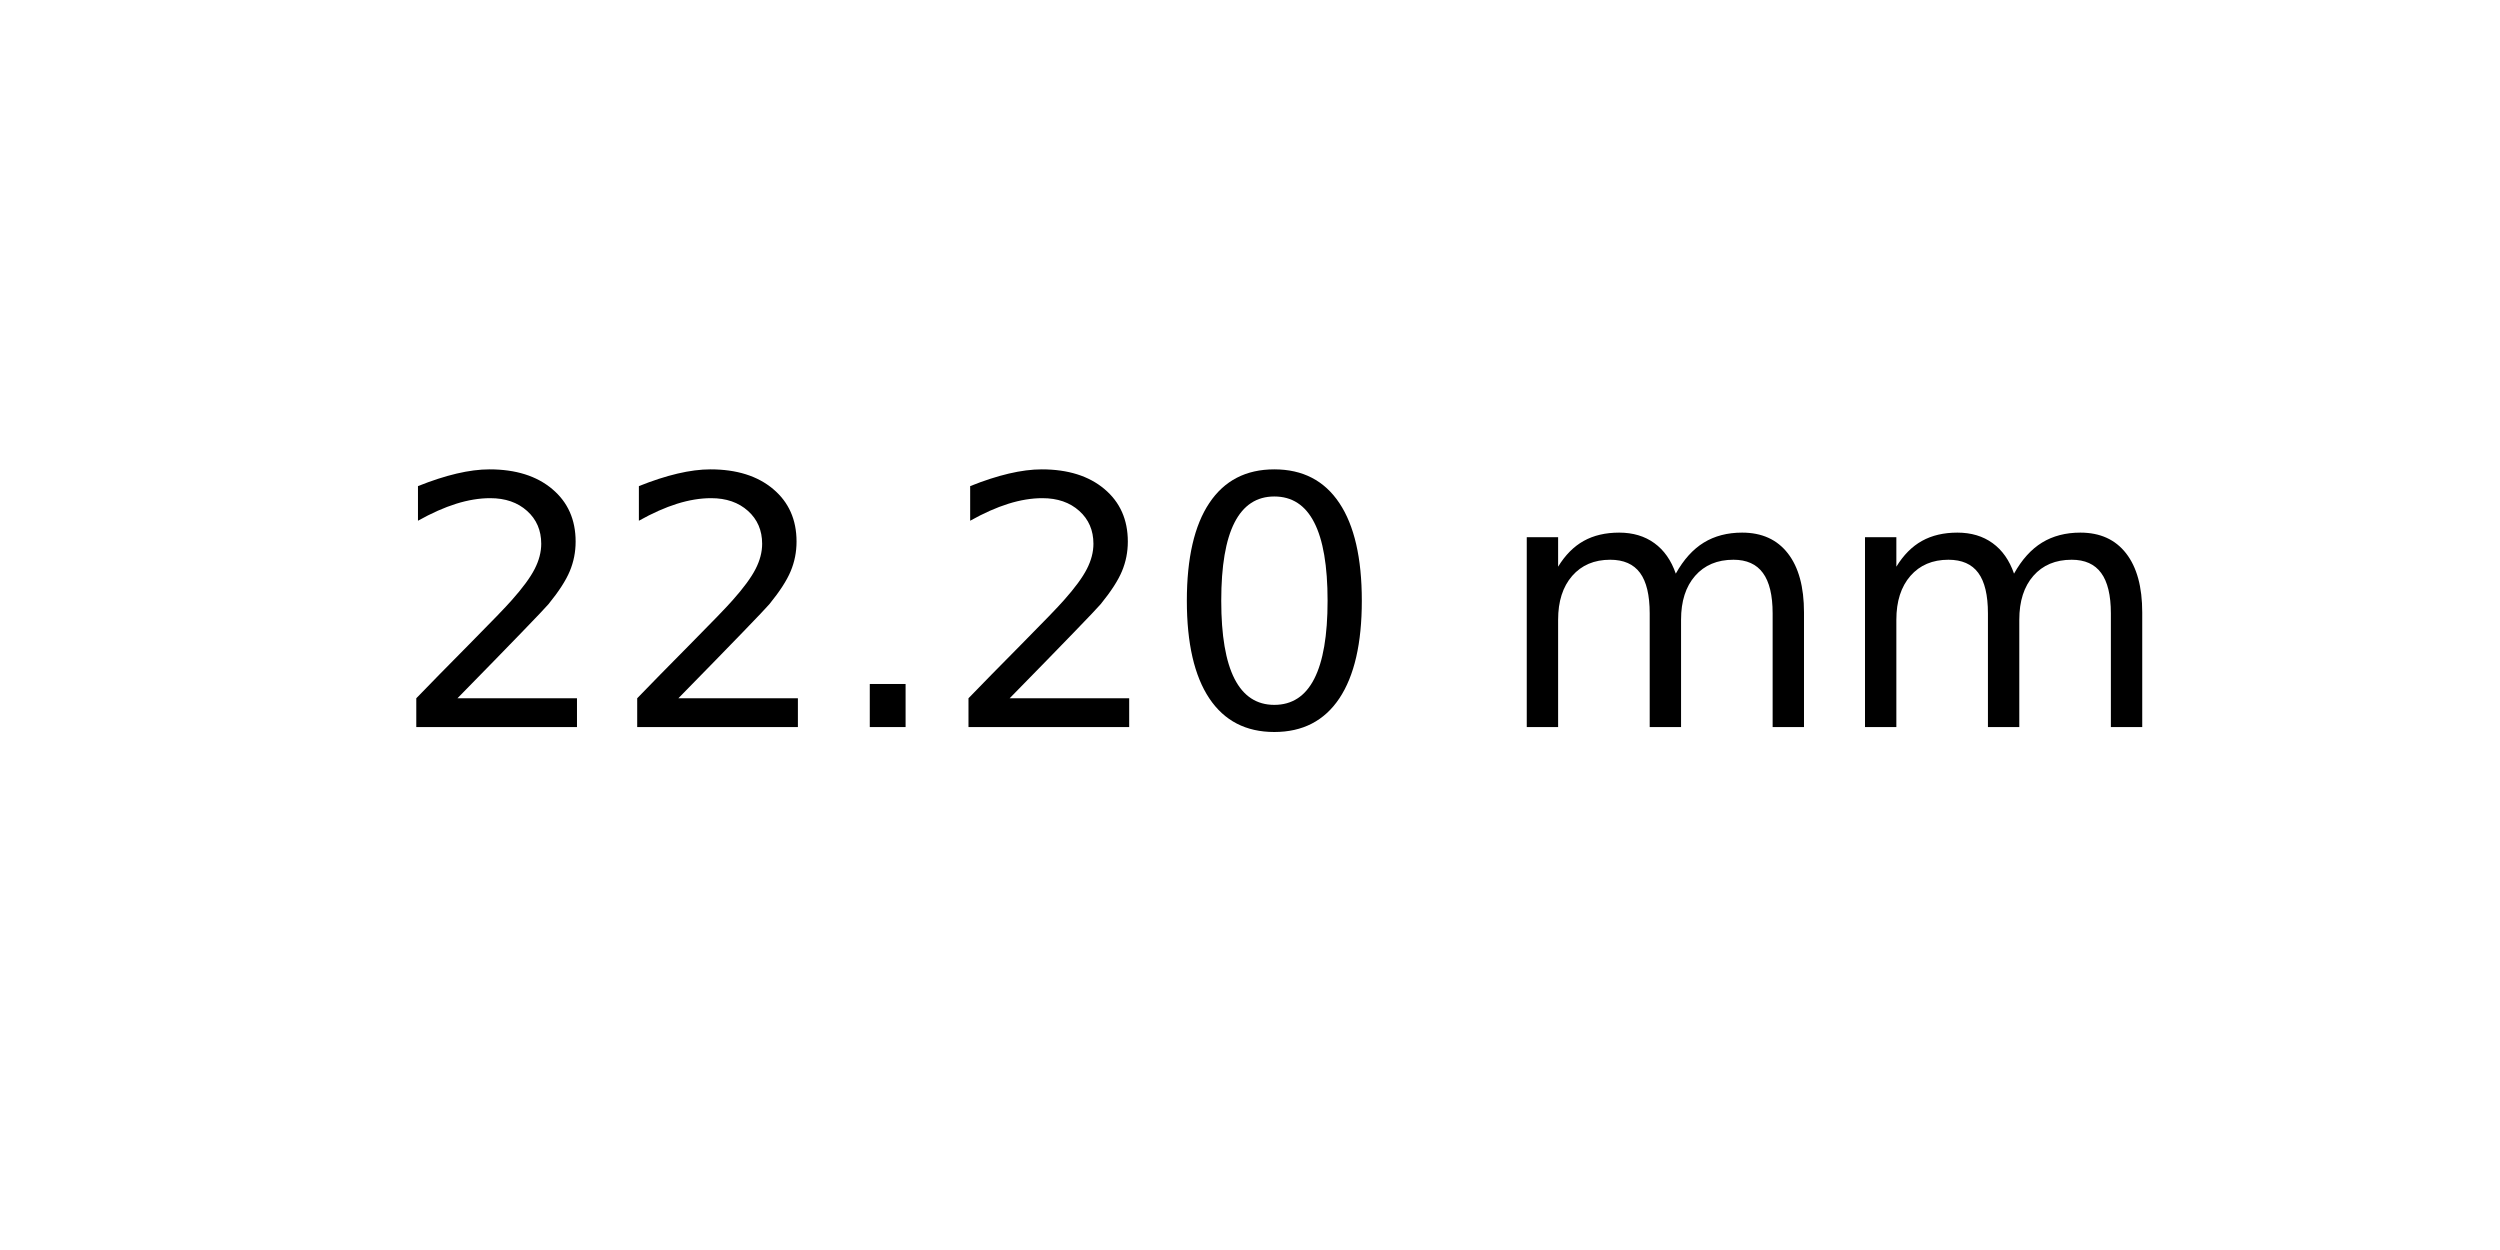
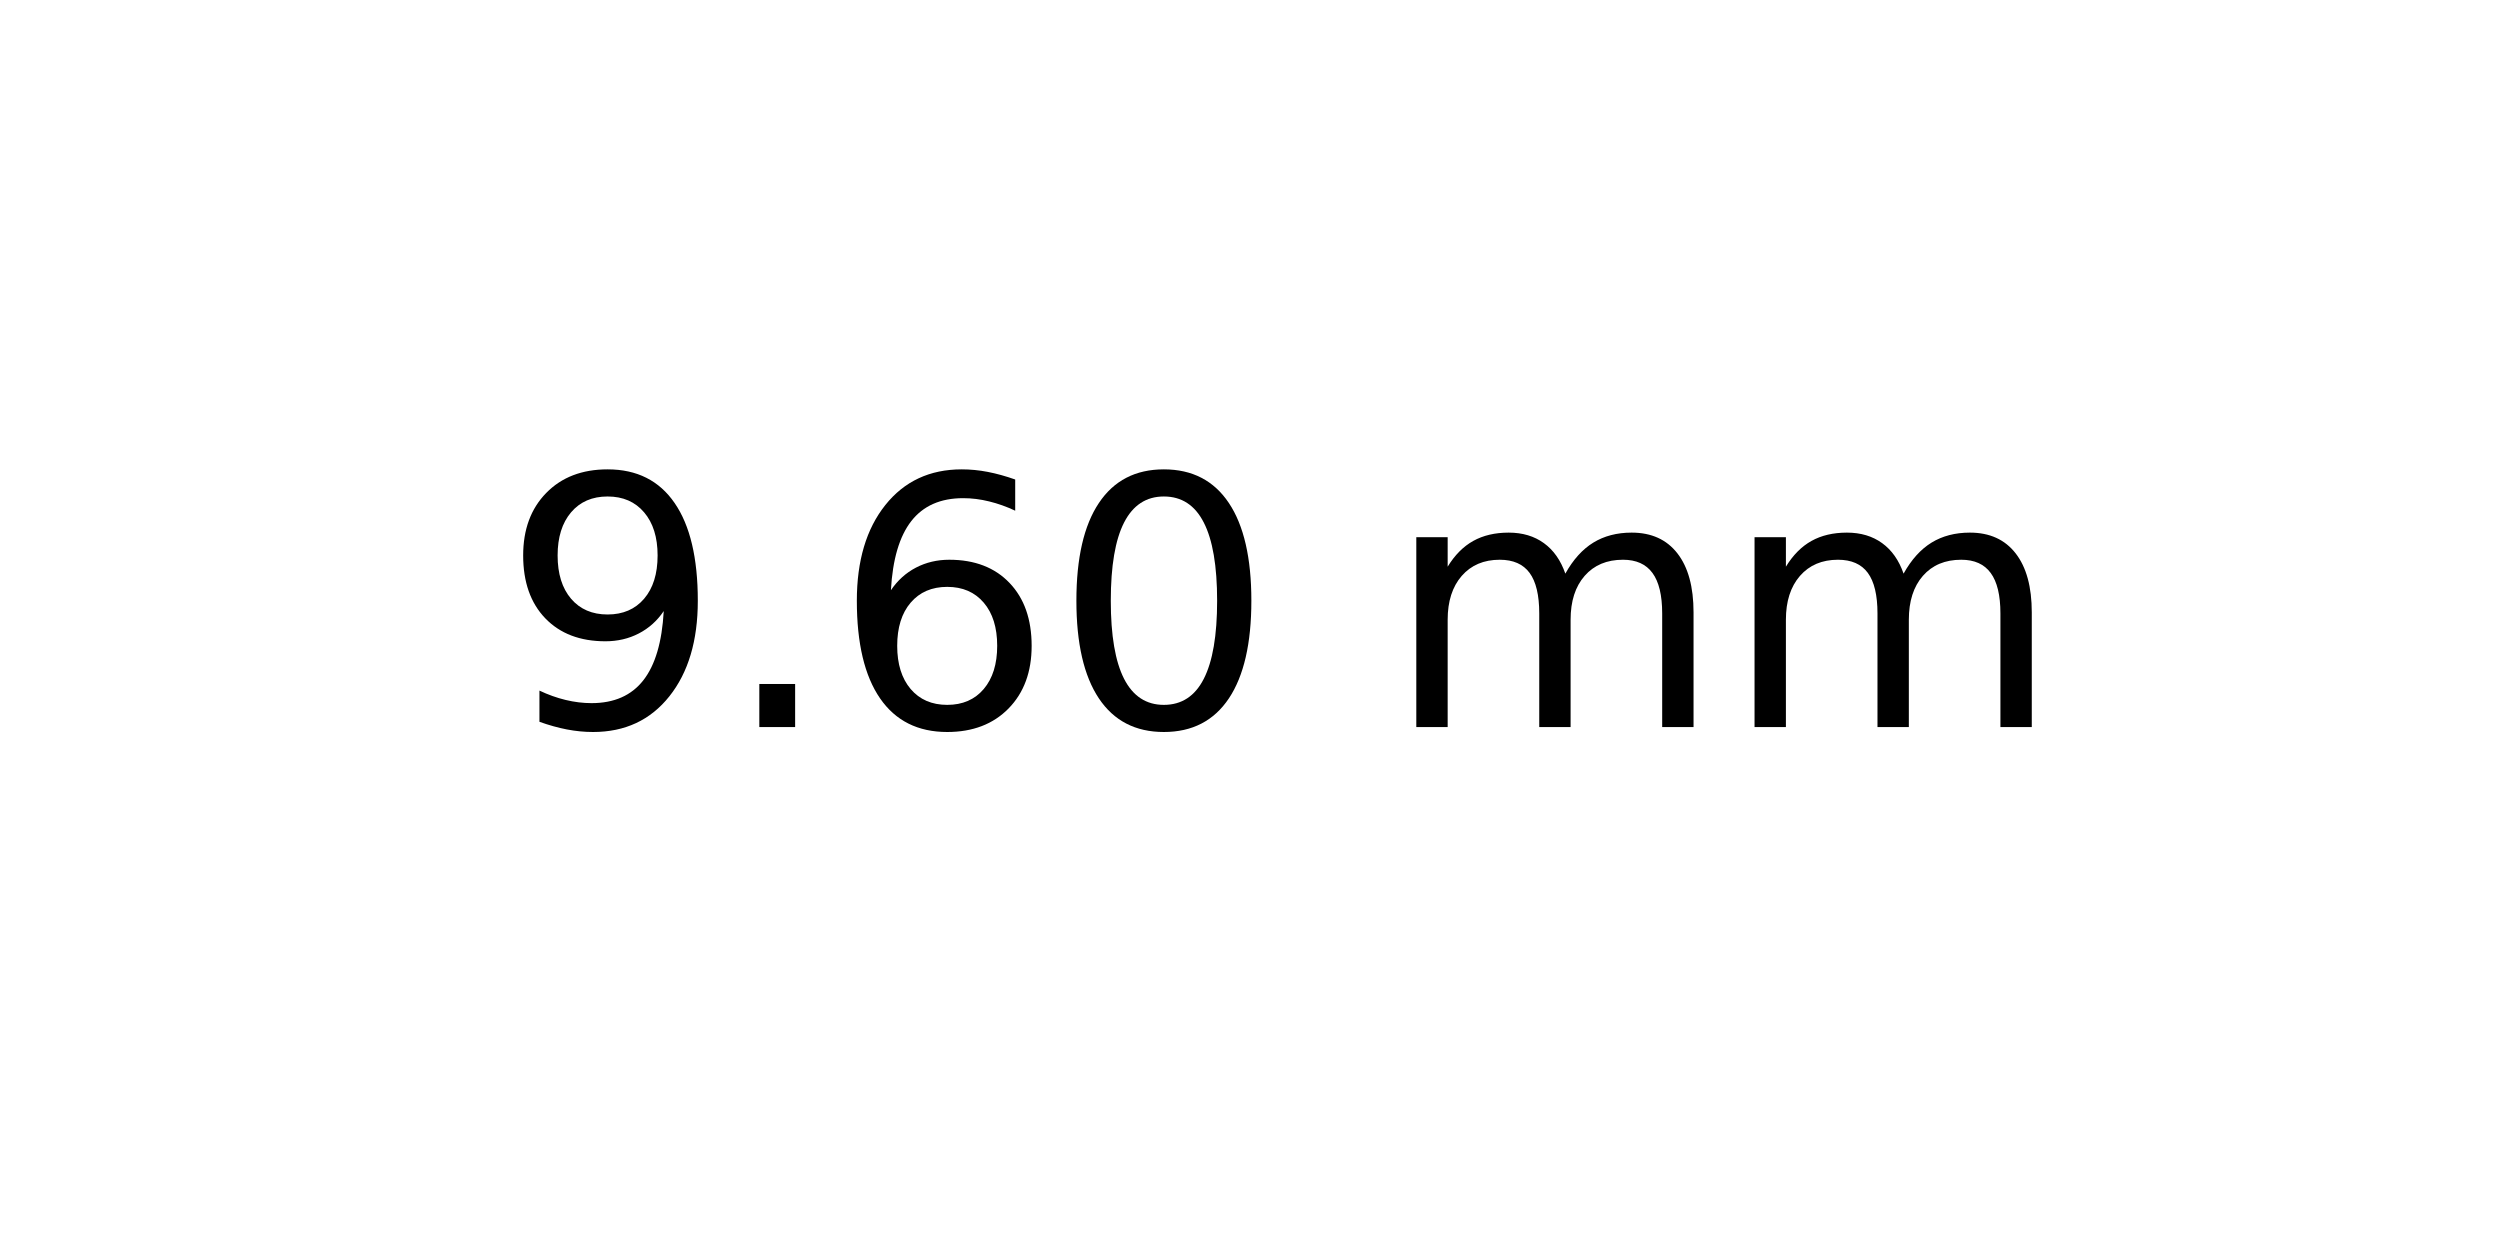
<svg xmlns="http://www.w3.org/2000/svg" xmlns:xlink="http://www.w3.org/1999/xlink" width="72pt" height="36pt" viewBox="0 0 72 36" version="1.1">
  <defs>
    <style type="text/css">*{stroke-linejoin: round; stroke-linecap: butt}</style>
  </defs>
  <g id="figure_1">
    <g id="axes_1">
      <g id="text_1">
-         <g transform="translate(11.25625 20.93937) scale(0.1 -0.1)">
+         <g transform="translate(14.4375 20.93937) scale(0.1 -0.1)">
          <defs>
-             <path id="DejaVuSans-32" d="M 1228 531  L 3431 531  L 3431 0  L 469 0  L 469 531  Q 828 903 1448 1529  Q 2069 2156 2228 2338  Q 2531 2678 2651 2914  Q 2772 3150 2772 3378  Q 2772 3750 2511 3984  Q 2250 4219 1831 4219  Q 1534 4219 1204 4116  Q 875 4013 500 3803  L 500 4441  Q 881 4594 1212 4672  Q 1544 4750 1819 4750  Q 2544 4750 2975 4387  Q 3406 4025 3406 3419  Q 3406 3131 3298 2873  Q 3191 2616 2906 2266  Q 2828 2175 2409 1742  Q 1991 1309 1228 531  z " transform="scale(0.015625)" />
+             <path id="DejaVuSans-39" d="M 703 97  L 703 672  Q 941 559 1184 500  Q 1428 441 1663 441  Q 2288 441 2617 861  Q 2947 1281 2994 2138  Q 2813 1869 2534 1725  Q 2256 1581 1919 1581  Q 1219 1581 811 2004  Q 403 2428 403 3163  Q 403 3881 828 4315  Q 1253 4750 1959 4750  Q 2769 4750 3195 4129  Q 3622 3509 3622 2328  Q 3622 1225 3098 567  Q 2575 -91 1691 -91  Q 1453 -91 1209 -44  Q 966 3 703 97  z M 1959 2075  Q 2384 2075 2632 2365  Q 2881 2656 2881 3163  Q 2881 3666 2632 3958  Q 2384 4250 1959 4250  Q 1534 4250 1286 3958  Q 1038 3666 1038 3163  Q 1038 2656 1286 2365  Q 1534 2075 1959 2075  z " transform="scale(0.015625)" />
            <path id="DejaVuSans-2e" d="M 684 794  L 1344 794  L 1344 0  L 684 0  L 684 794  z " transform="scale(0.015625)" />
+             <path id="DejaVuSans-36" d="M 2113 2584  Q 1688 2584 1439 2293  Q 1191 2003 1191 1497  Q 1191 994 1439 701  Q 1688 409 2113 409  Q 2538 409 2786 701  Q 3034 994 3034 1497  Q 3034 2003 2786 2293  Q 2538 2584 2113 2584  z M 3366 4563  L 3366 3988  Q 3128 4100 2886 4159  Q 2644 4219 2406 4219  Q 1781 4219 1451 3797  Q 1122 3375 1075 2522  Q 1259 2794 1537 2939  Q 1816 3084 2150 3084  Q 2853 3084 3261 2657  Q 3669 2231 3669 1497  Q 3669 778 3244 343  Q 2819 -91 2113 -91  Q 1303 -91 875 529  Q 447 1150 447 2328  Q 447 3434 972 4092  Q 1497 4750 2381 4750  Q 2619 4750 2861 4703  Q 3103 4656 3366 4563  z " transform="scale(0.015625)" />
            <path id="DejaVuSans-30" d="M 2034 4250  Q 1547 4250 1301 3770  Q 1056 3291 1056 2328  Q 1056 1369 1301 889  Q 1547 409 2034 409  Q 2525 409 2770 889  Q 3016 1369 3016 2328  Q 3016 3291 2770 3770  Q 2525 4250 2034 4250  z M 2034 4750  Q 2819 4750 3233 4129  Q 3647 3509 3647 2328  Q 3647 1150 3233 529  Q 2819 -91 2034 -91  Q 1250 -91 836 529  Q 422 1150 422 2328  Q 422 3509 836 4129  Q 1250 4750 2034 4750  z " transform="scale(0.015625)" />
            <path id="DejaVuSans-20" transform="scale(0.015625)" />
            <path id="DejaVuSans-6d" d="M 3328 2828  Q 3544 3216 3844 3400  Q 4144 3584 4550 3584  Q 5097 3584 5394 3201  Q 5691 2819 5691 2113  L 5691 0  L 5113 0  L 5113 2094  Q 5113 2597 4934 2840  Q 4756 3084 4391 3084  Q 3944 3084 3684 2787  Q 3425 2491 3425 1978  L 3425 0  L 2847 0  L 2847 2094  Q 2847 2600 2669 2842  Q 2491 3084 2119 3084  Q 1678 3084 1418 2786  Q 1159 2488 1159 1978  L 1159 0  L 581 0  L 581 3500  L 1159 3500  L 1159 2956  Q 1356 3278 1631 3431  Q 1906 3584 2284 3584  Q 2666 3584 2933 3390  Q 3200 3197 3328 2828  z " transform="scale(0.015625)" />
          </defs>
-           <use xlink:href="#DejaVuSans-32" />
-           <use xlink:href="#DejaVuSans-32" x="63.623" />
-           <use xlink:href="#DejaVuSans-2e" x="127.246" />
-           <use xlink:href="#DejaVuSans-32" x="159.033" />
-           <use xlink:href="#DejaVuSans-30" x="222.656" />
-           <use xlink:href="#DejaVuSans-20" x="286.279" />
-           <use xlink:href="#DejaVuSans-6d" x="318.066" />
-           <use xlink:href="#DejaVuSans-6d" x="415.479" />
+           <use xlink:href="#DejaVuSans-39" />
+           <use xlink:href="#DejaVuSans-2e" x="63.623" />
+           <use xlink:href="#DejaVuSans-36" x="95.41" />
+           <use xlink:href="#DejaVuSans-30" x="159.033" />
+           <use xlink:href="#DejaVuSans-20" x="222.656" />
+           <use xlink:href="#DejaVuSans-6d" x="254.443" />
+           <use xlink:href="#DejaVuSans-6d" x="351.855" />
        </g>
      </g>
    </g>
  </g>
</svg>
